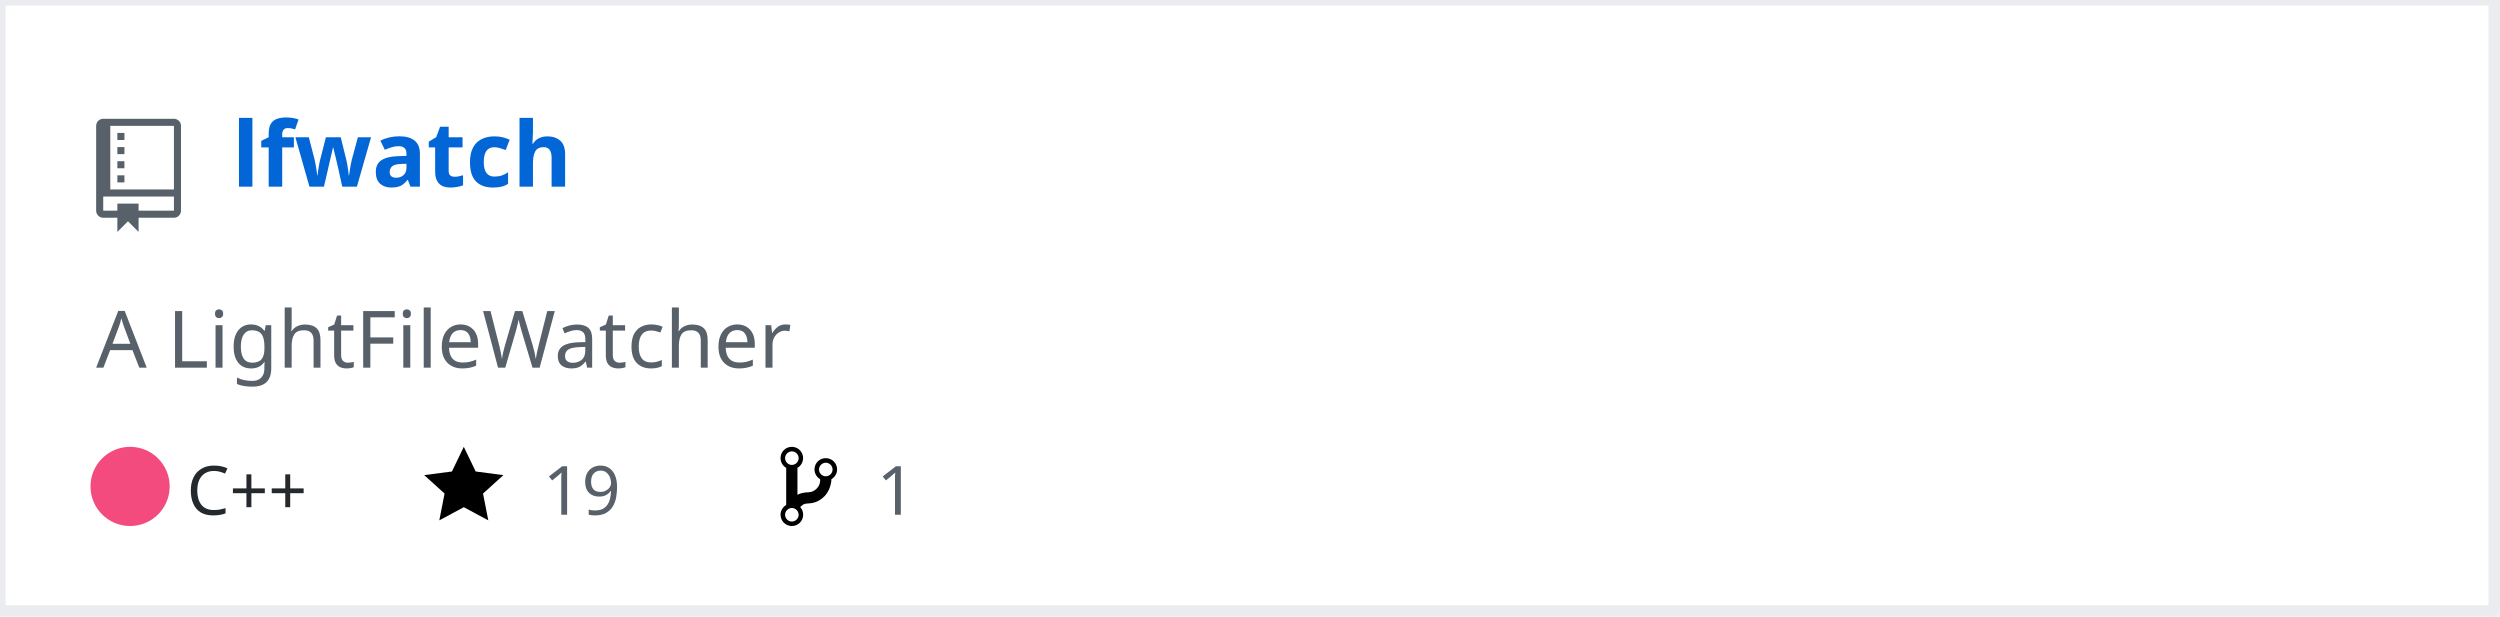
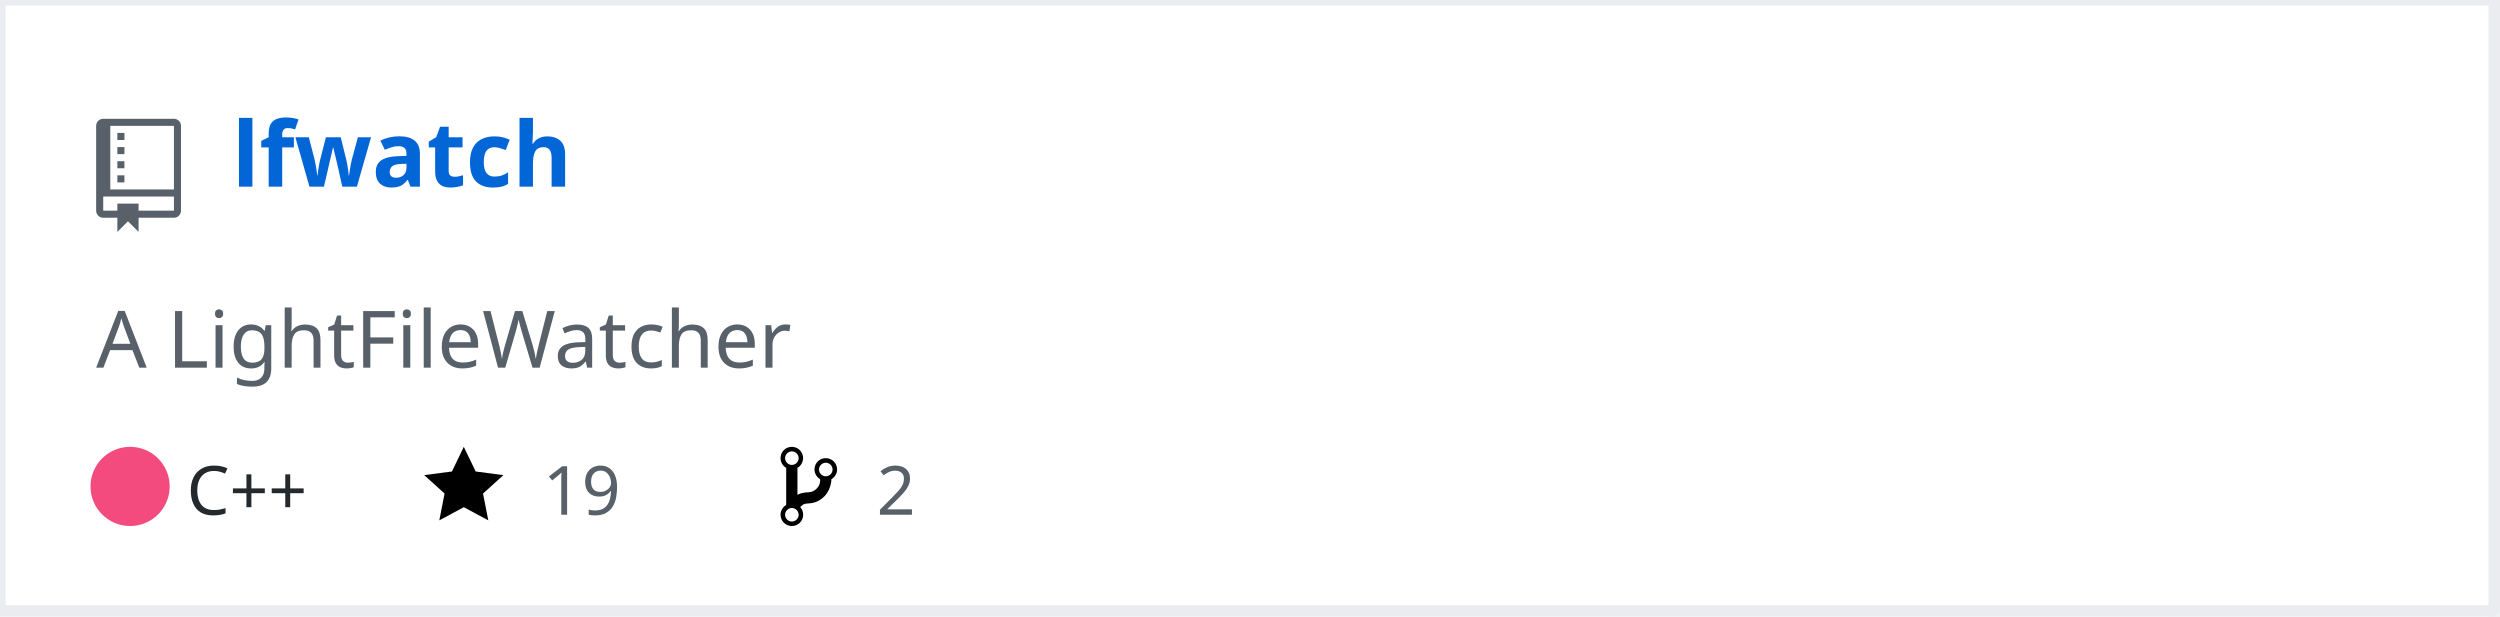
<svg xmlns="http://www.w3.org/2000/svg" width="442" height="109" version="1.2" baseProfile="tiny">
  <defs />
  <g fill="none" stroke="black" stroke-width="1" fill-rule="evenodd" stroke-linecap="square" stroke-linejoin="bevel">
    <g fill="#ffffff" fill-opacity="1" stroke="none" transform="matrix(1,0,0,1,0,0)">
      <rect x="0" y="0" width="440" height="109" />
    </g>
    <rect x="0" y="0" width="441" height="108" stroke="#eaecef" stroke-width="2" />
    <g fill="#586069" fill-opacity="1" stroke="none" transform="matrix(1.25,0,0,1.25,17,21)">
      <path vector-effect="none" fill-rule="evenodd" d="M4,9 L3,9 L3,8 L4,8 L4,9 M4,6 L3,6 L3,7 L4,7 L4,6 M4,4 L3,4 L3,5 L4,5 L4,4 M4,2 L3,2 L3,3 L4,3 L4,2 M12,1 L12,13 C12,13.55 11.55,14 11,14 L6,14 L6,16 L4.5,14.5 L3,16 L3,14 L1,14 C0.45,14 0,13.55 0,13 L0,1 C0,0.45 0.45,0 1,0 L11,0 C11.55,0 12,0.45 12,1 M11,11 L1,11 L1,13 L3,13 L3,12 L6,12 L6,13 L11,13 L11,11 M11,1 L2,1 L2,10 L11,10 L11,1" />
    </g>
    <g fill="#0366d6" fill-opacity="1" stroke="#0366d6" stroke-opacity="1" stroke-width="1" stroke-linecap="square" stroke-linejoin="bevel" transform="matrix(1,0,0,1,0,0)">
      <a href="https://github.com/Twinklebear/lfwatch">
        <text fill="#0366d6" fill-opacity="1" stroke="none" xml:space="preserve" x="41" y="33" font-family="sans-serif" font-size="16" font-weight="630" font-style="normal">lfwatch</text>
      </a>
    </g>
    <g fill="#586069" fill-opacity="1" stroke="#586069" stroke-opacity="1" stroke-width="1" stroke-linecap="square" stroke-linejoin="bevel" transform="matrix(1,0,0,1,0,0)">
      <text fill="#586069" fill-opacity="1" stroke="none" xml:space="preserve" x="17" y="65" font-family="sans-serif" font-size="14" font-weight="400" font-style="normal">A LightFileWatcher </text>
    </g>
    <g fill="#24292e" fill-opacity="1" stroke="#24292e" stroke-opacity="1" stroke-width="1" stroke-linecap="square" stroke-linejoin="bevel" transform="matrix(1,0,0,1,0,0)">
      <text fill="#24292e" fill-opacity="1" stroke="none" xml:space="preserve" x="33" y="91" font-family="sans-serif" font-size="12" font-weight="400" font-style="normal">C++</text>
    </g>
    <g fill="#000000" fill-opacity="1" stroke="none" transform="matrix(1,0,0,1,75,78)">
      <a href="https://github.com/Twinklebear/lfwatch/stargazers">
        <path vector-effect="none" fill-rule="evenodd" d="M14,6 L9.1,5.36 L7,1 L4.9,5.36 L0,6 L3.6,9.26 L2.67,14 L7,11.67 L11.33,14 L10.4,9.26 L14,6" />
      </a>
    </g>
    <g fill="#586069" fill-opacity="1" stroke="#586069" stroke-opacity="1" stroke-width="1" stroke-linecap="square" stroke-linejoin="bevel" transform="matrix(1,0,0,1,0,0)">
      <a href="https://github.com/Twinklebear/lfwatch/stargazers">
        <text fill="#586069" fill-opacity="1" stroke="none" xml:space="preserve" x="96" y="91" font-family="sans-serif" font-size="12" font-weight="400" font-style="normal">19</text>
      </a>
    </g>
    <g fill="#000000" fill-opacity="1" stroke="none" transform="matrix(1,0,0,1,138,78)">
      <a href="https://github.com/Twinklebear/lfwatch/network/members">
        <path vector-effect="none" fill-rule="evenodd" d="M10,5 C10,3.89 9.11,3 8,3 C7.097,2.998 6.305,3.603 6.07,4.476 C5.836,5.348 6.217,6.269 7,6.72 L7,7.02 C6.98,7.54 6.77,8 6.37,8.4 C5.97,8.8 5.51,9.01 4.99,9.03 C4.16,9.05 3.51,9.19 2.99,9.48 L2.99,4.72 C3.773,4.269 4.154,3.348 3.92,2.476 C3.685,1.603 2.893,0.998 1.99,1 C0.88,1 0,1.89 0,3 C0.004,3.71 0.385,4.365 1,4.72 L1,11.28 C0.41,11.63 0,12.27 0,13 C0,14.11 0.89,15 2,15 C3.11,15 4,14.11 4,13 C4,12.47 3.8,12 3.47,11.64 C3.56,11.58 3.95,11.23 4.06,11.17 C4.31,11.06 4.62,11 5,11 C6.05,10.95 6.95,10.55 7.75,9.75 C8.55,8.95 8.95,7.77 9,6.73 L8.98,6.73 C9.59,6.37 10,5.73 10,5 M2,1.8 C2.66,1.8 3.2,2.35 3.2,3 C3.2,3.65 2.65,4.2 2,4.2 C1.35,4.2 0.8,3.65 0.8,3 C0.8,2.35 1.35,1.8 2,1.8 M2,14.21 C1.34,14.21 0.8,13.66 0.8,13.01 C0.8,12.36 1.35,11.81 2,11.81 C2.65,11.81 3.2,12.36 3.2,13.01 C3.2,13.66 2.65,14.21 2,14.21 M8,6.21 C7.34,6.21 6.8,5.66 6.8,5.01 C6.8,4.36 7.35,3.81 8,3.81 C8.65,3.81 9.2,4.36 9.2,5.01 C9.2,5.66 8.65,6.21 8,6.21 " />
      </a>
    </g>
    <g fill="#586069" fill-opacity="1" stroke="#586069" stroke-opacity="1" stroke-width="1" stroke-linecap="square" stroke-linejoin="bevel" transform="matrix(1,0,0,1,0,0)">
      <a href="https://github.com/Twinklebear/lfwatch/network/members">
-         <text fill="" fill-opacity="1" stroke="none" xml:space="preserve" x="155" y="91" font-family="sans-serif" font-size="12" font-weight="400" font-style="normal">1</text>
+         <text fill="" fill-opacity="1" stroke="none" xml:space="preserve" x="155" y="91" font-family="sans-serif" font-size="12" font-weight="400" font-style="normal">2</text>
      </a>
    </g>
    <circle cx="23" cy="86" r="7" stroke="none" fill="#f34b7d" />
  </g>
</svg>
